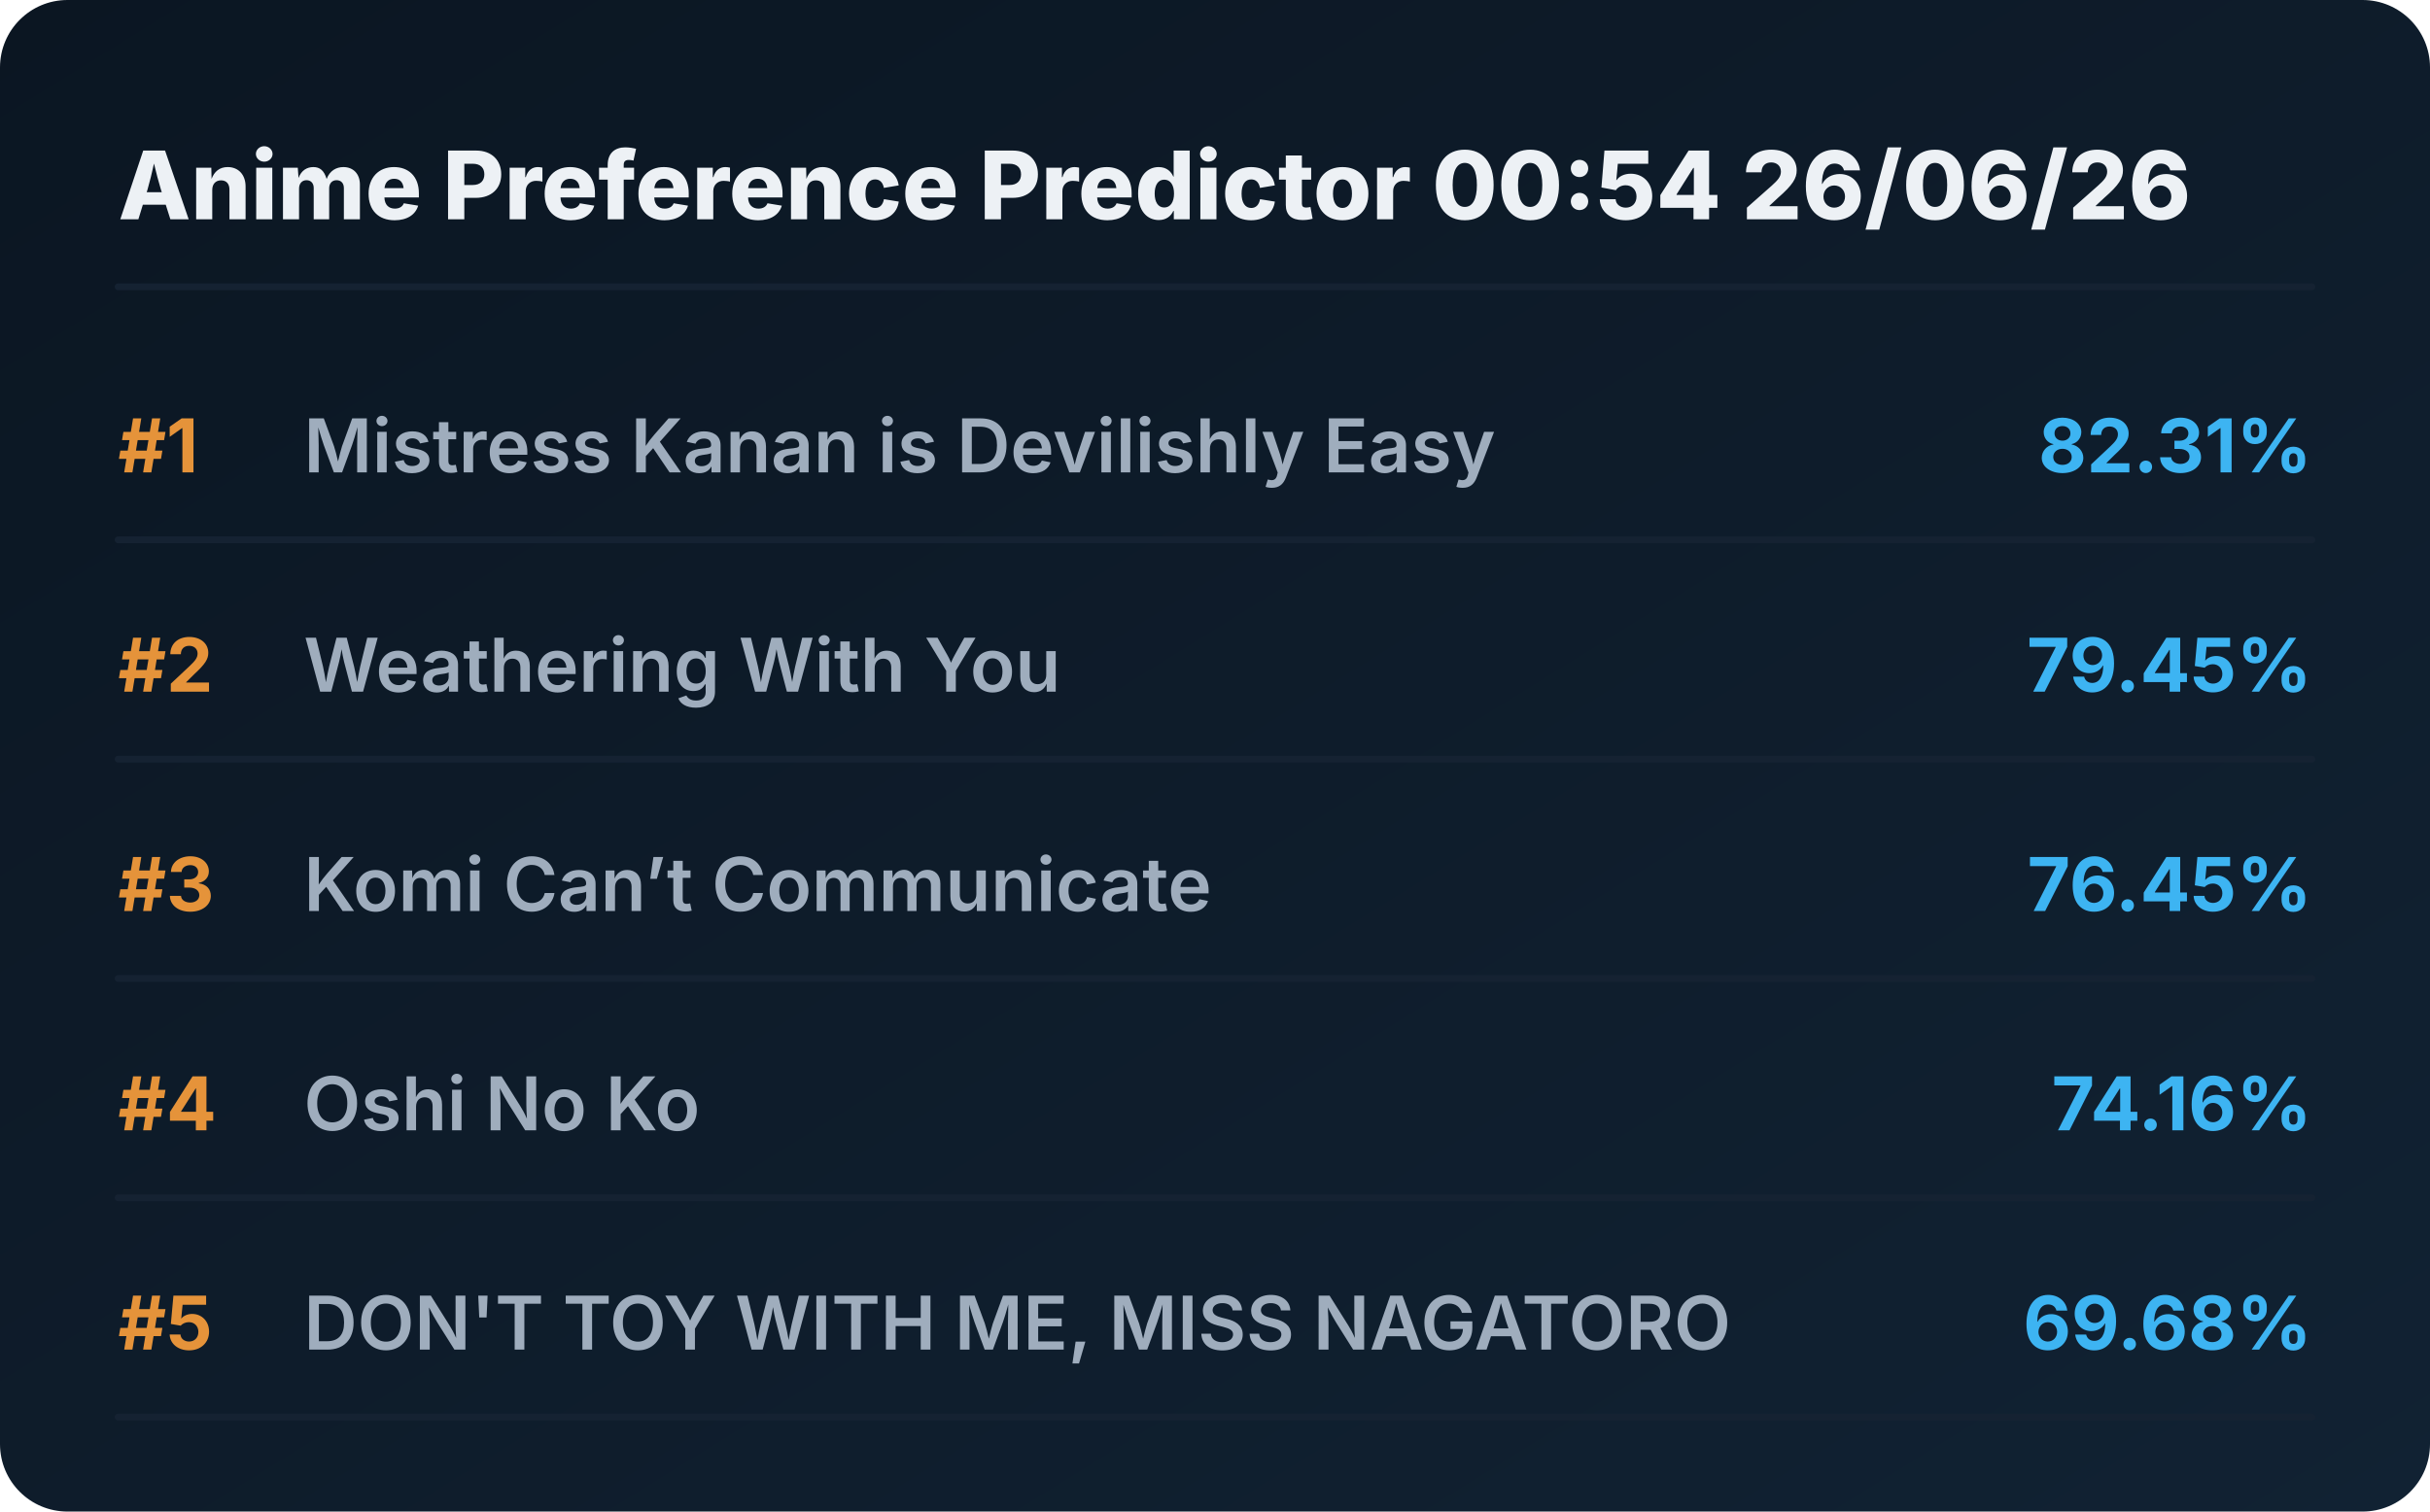
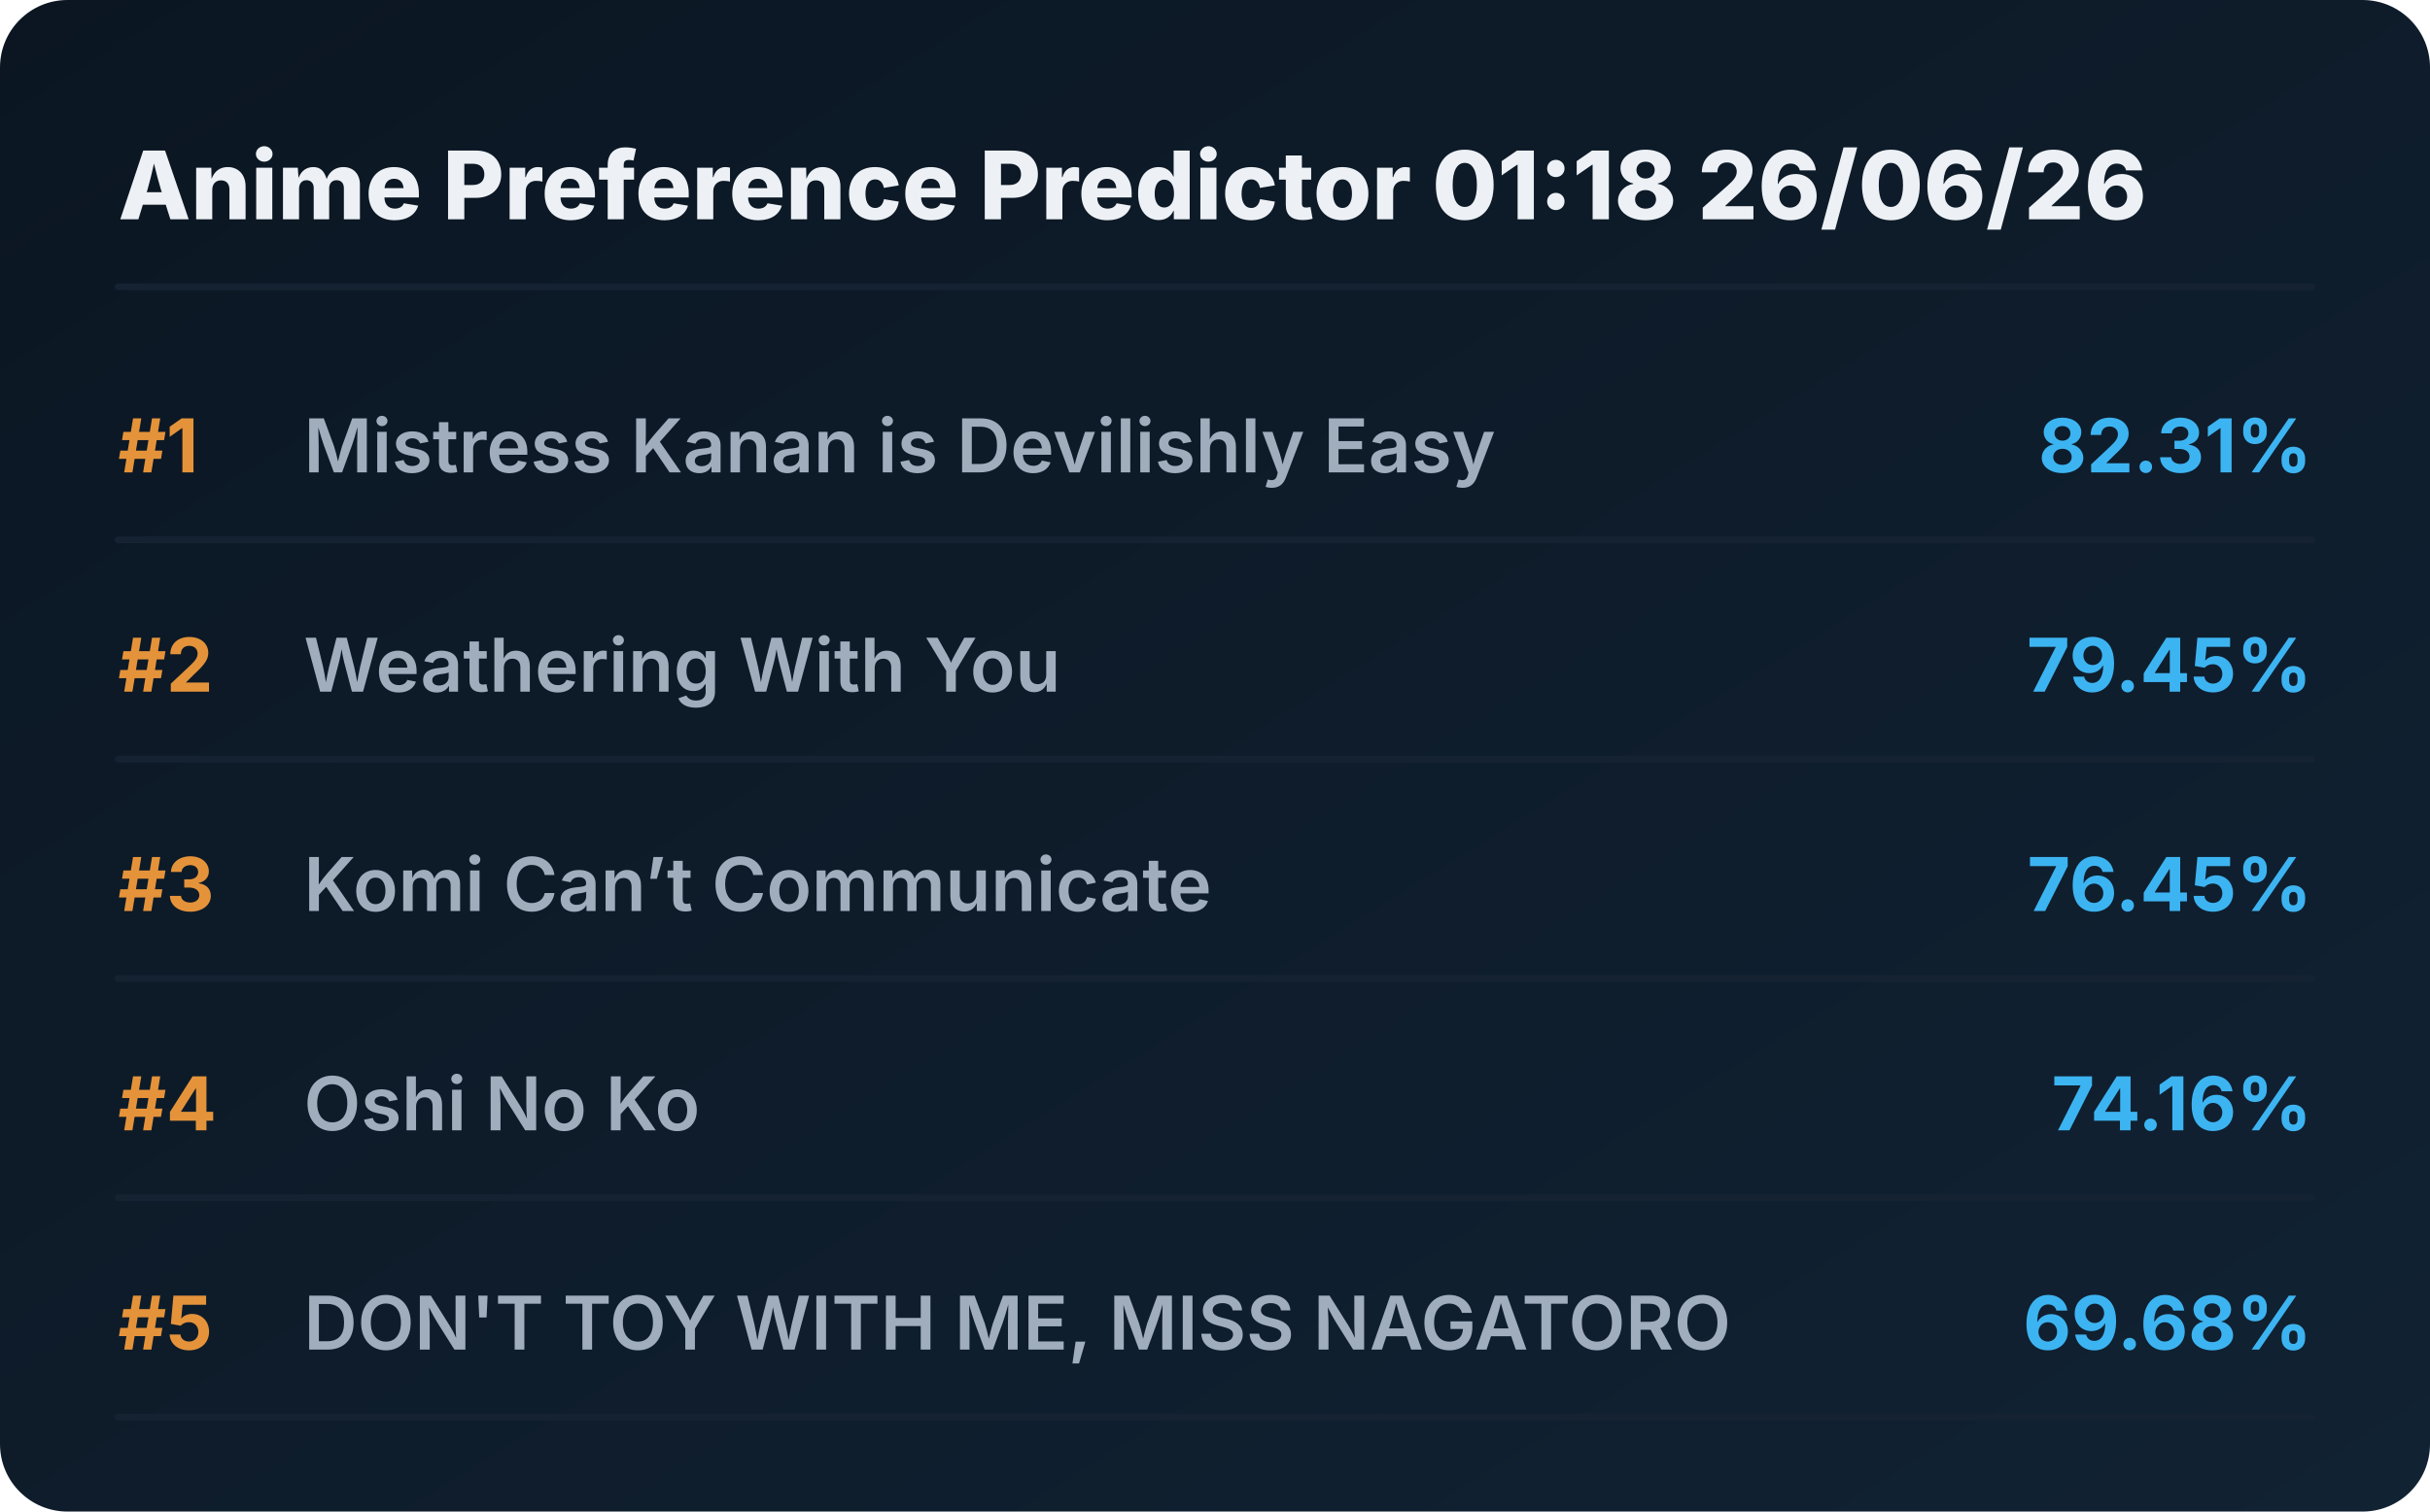
<svg xmlns="http://www.w3.org/2000/svg" viewBox="0 0 720 448" preserveAspectRatio="xMidYMid meet" style="width: 100%; height: auto; max-width: 720px;">
  <defs>
    <linearGradient id="boxGrad" x1="0%" y1="0%" x2="100%" y2="100%">
      <stop offset="0%" stop-color="#0b1622" />
      <stop offset="100%" stop-color="#112233" />
    </linearGradient>
    <clipPath id="titleClip">
      <rect x="90" y="0" width="510" height="100%" />
    </clipPath>
  </defs>
  <style>
    .bg { fill: url(#boxGrad); rx: 20px; }
    .header { font-family: 'Overpass', 'Inter', system-ui, sans-serif; font-weight: 800; font-size: 28px; fill: #edf1f5; }
    .rank { font-family: 'Overpass', 'Inter', system-ui, sans-serif; font-weight: 700; font-size: 22px; fill: #e5933a; }
    .title { font-family: 'Overpass', 'Inter', system-ui, sans-serif; font-weight: 600; font-size: 22px; fill: #9fadbd; }
    .score { font-family: 'Overpass', 'Inter', system-ui, sans-serif; font-weight: 700; font-size: 22px; fill: #3db4f2; }
    .line { stroke: #152232; stroke-width: 2; stroke-linecap: round; }
  </style>
  <rect class="bg" width="720" height="448" />
-   <text x="35" y="65" class="header">Anime Preference Predictor 00:54 26/06/26</text>
+   <text x="35" y="65" class="header">Anime Preference Predictor 01:18 26/06/26</text>
  <line x1="35" y1="85" x2="685" y2="85" class="line" />
  <g transform="translate(0, 0)">
    <text x="35" y="140" class="rank">#1</text>
    <text x="90" y="140" class="title">Mistress Kanan is Devilishly Easy</text>
    <text x="685" y="140" class="score" text-anchor="end">82.31%</text>
    <line x1="35" y1="160" x2="685" y2="160" class="line" />
  </g>
  <g transform="translate(0, 65)">
    <text x="35" y="140" class="rank">#2</text>
    <text x="90" y="140" class="title">Weathering With You</text>
    <text x="685" y="140" class="score" text-anchor="end">79.45%</text>
    <line x1="35" y1="160" x2="685" y2="160" class="line" />
  </g>
  <g transform="translate(0, 130)">
    <text x="35" y="140" class="rank">#3</text>
    <text x="90" y="140" class="title">Komi Can’t Communicate</text>
    <text x="685" y="140" class="score" text-anchor="end">76.45%</text>
    <line x1="35" y1="160" x2="685" y2="160" class="line" />
  </g>
  <g transform="translate(0, 195)">
    <text x="35" y="140" class="rank">#4</text>
    <text x="90" y="140" class="title">Oshi No Ko</text>
    <text x="685" y="140" class="score" text-anchor="end">74.16%</text>
    <line x1="35" y1="160" x2="685" y2="160" class="line" />
  </g>
  <g transform="translate(0, 260)">
    <text x="35" y="140" class="rank">#5</text>
    <text x="90" y="140" class="title">DON'T TOY WITH ME, MISS NAGATORO</text>
    <text x="685" y="140" class="score" text-anchor="end">69.68%</text>
    <line x1="35" y1="160" x2="685" y2="160" class="line" />
  </g>
</svg>
